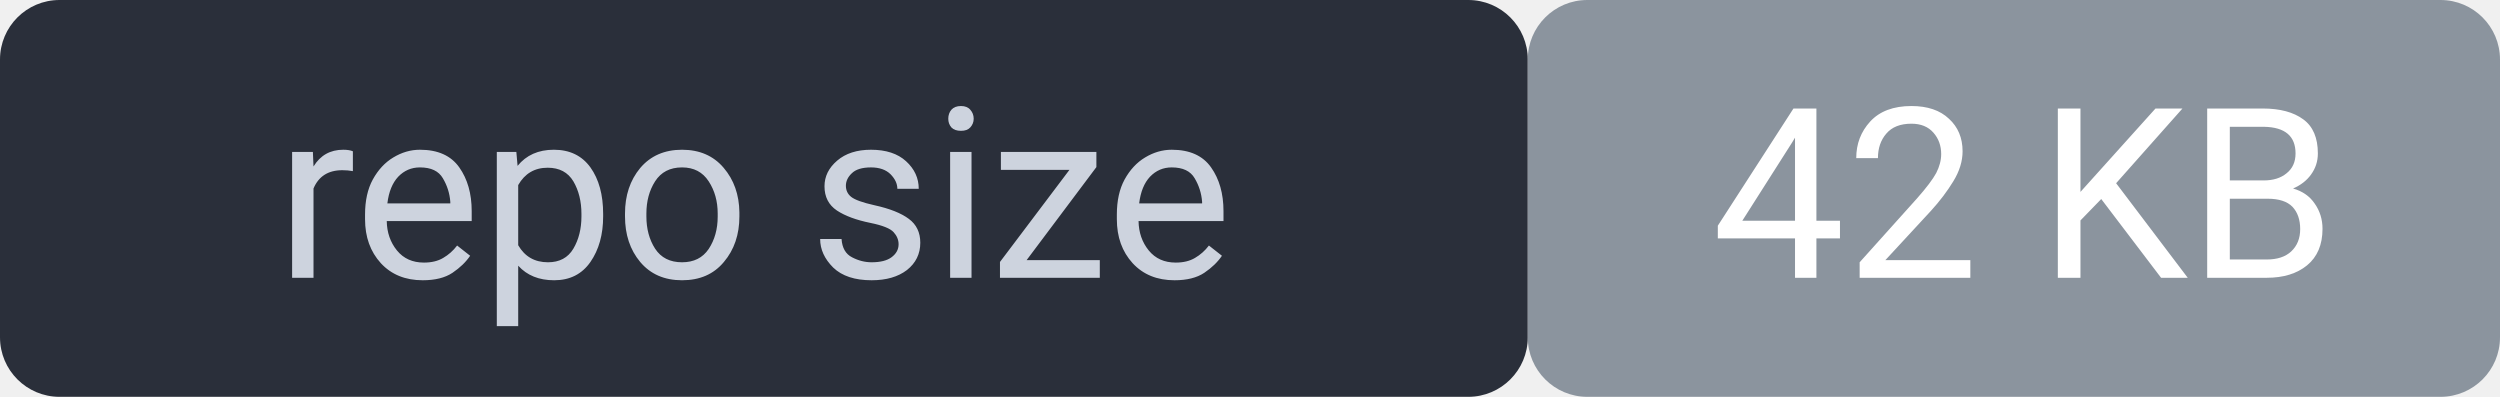
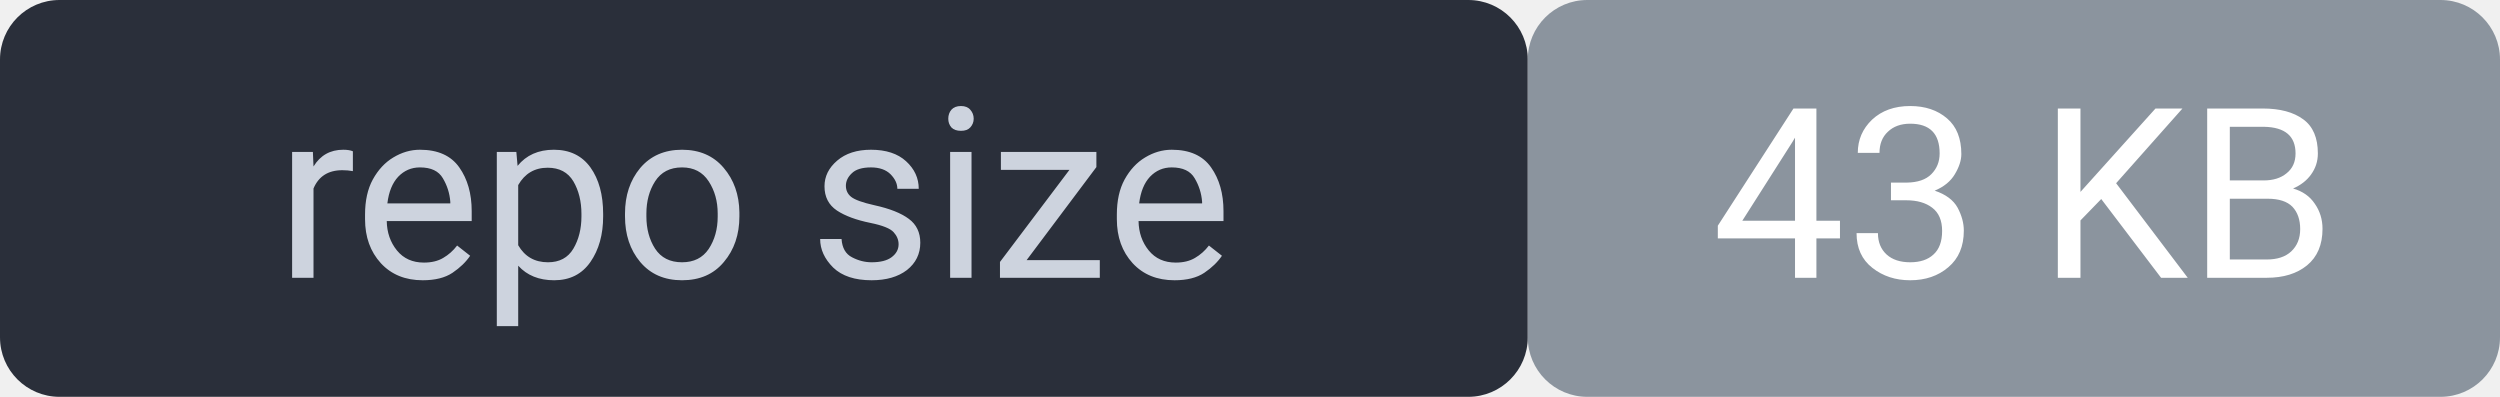
<svg xmlns="http://www.w3.org/2000/svg" width="126" height="20" viewBox="0 0 126 20" font-family="system-ui,Segoe UI,Roboto,sans-serif" font-size="12">
  <rect width="77" height="20" rx="3" fill="#2a2f3a" />
  <rect x="77" width="49" height="20" rx="3" fill="#8b949e" />
  <rect width="126" height="20" rx="3" fill="none" />
  <text x="38" y="14" fill="#cdd3de" text-anchor="middle">repo size</text>
-   <text x="102" y="14" fill="#ffffff" text-anchor="middle">42 KB</text>
+   <text x="102" y="14" fill="#ffffff" text-anchor="middle">43 KB</text>
</svg>
